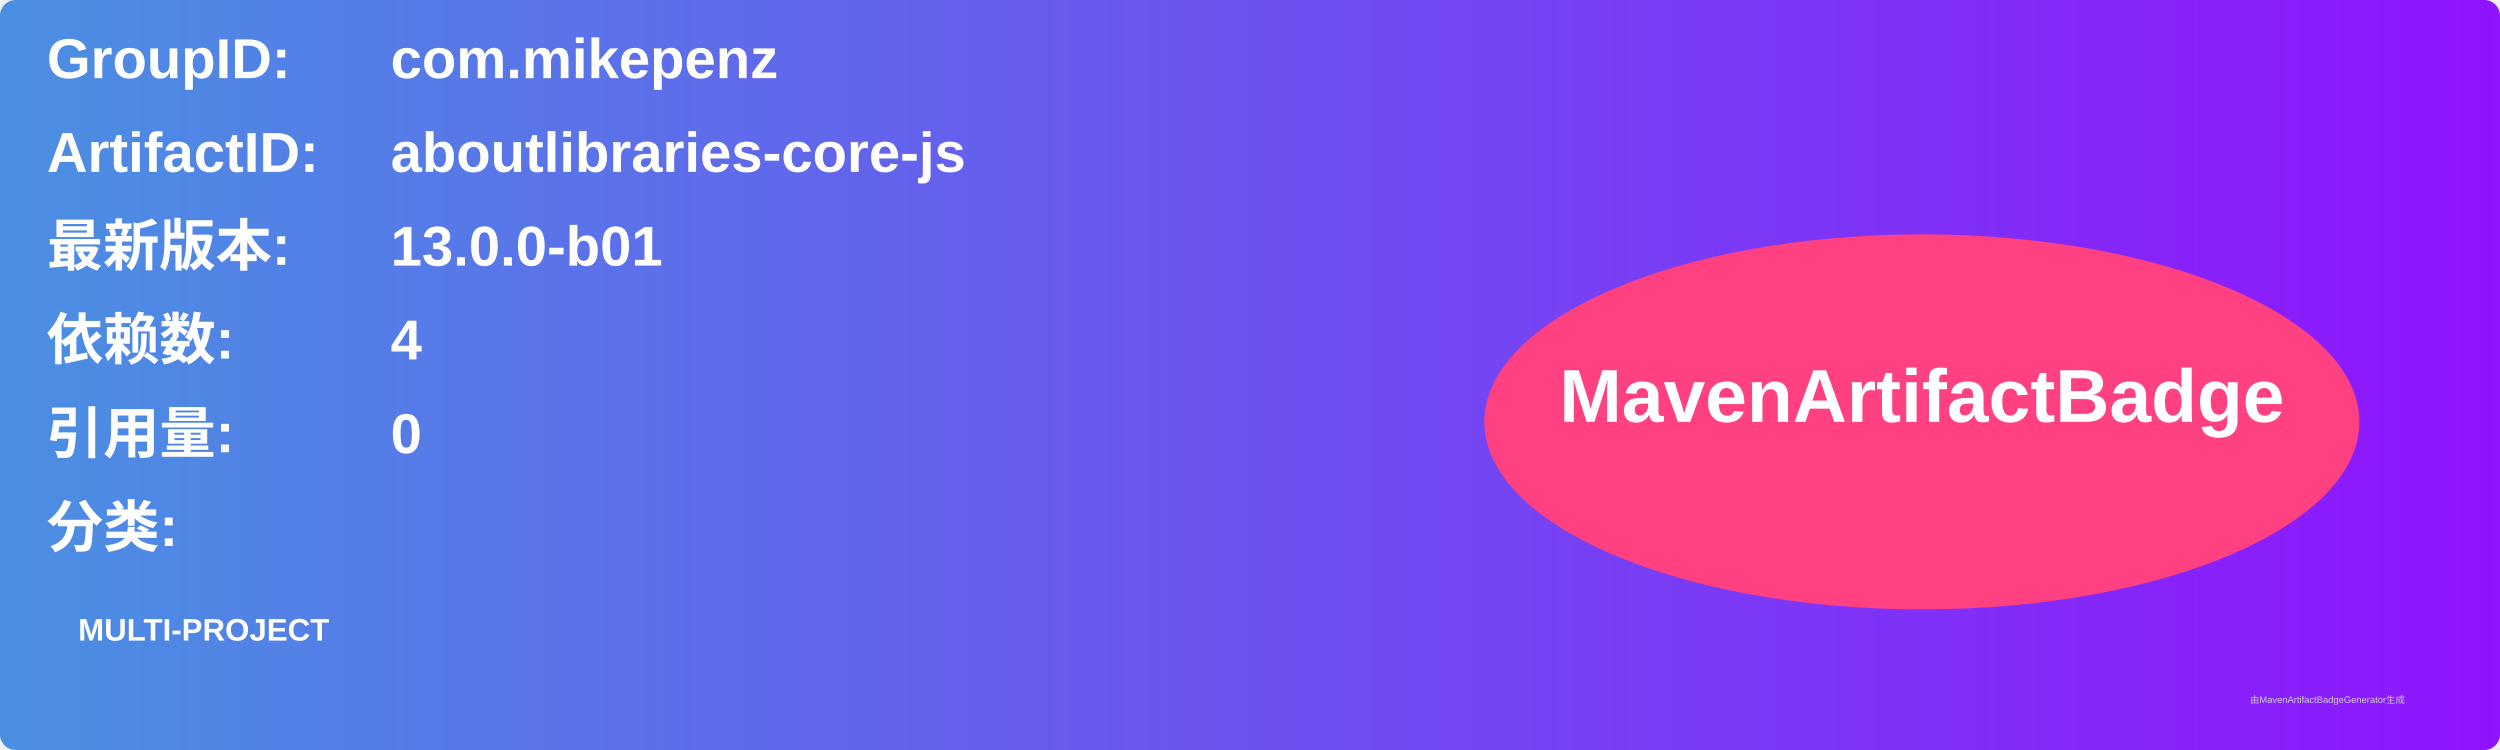
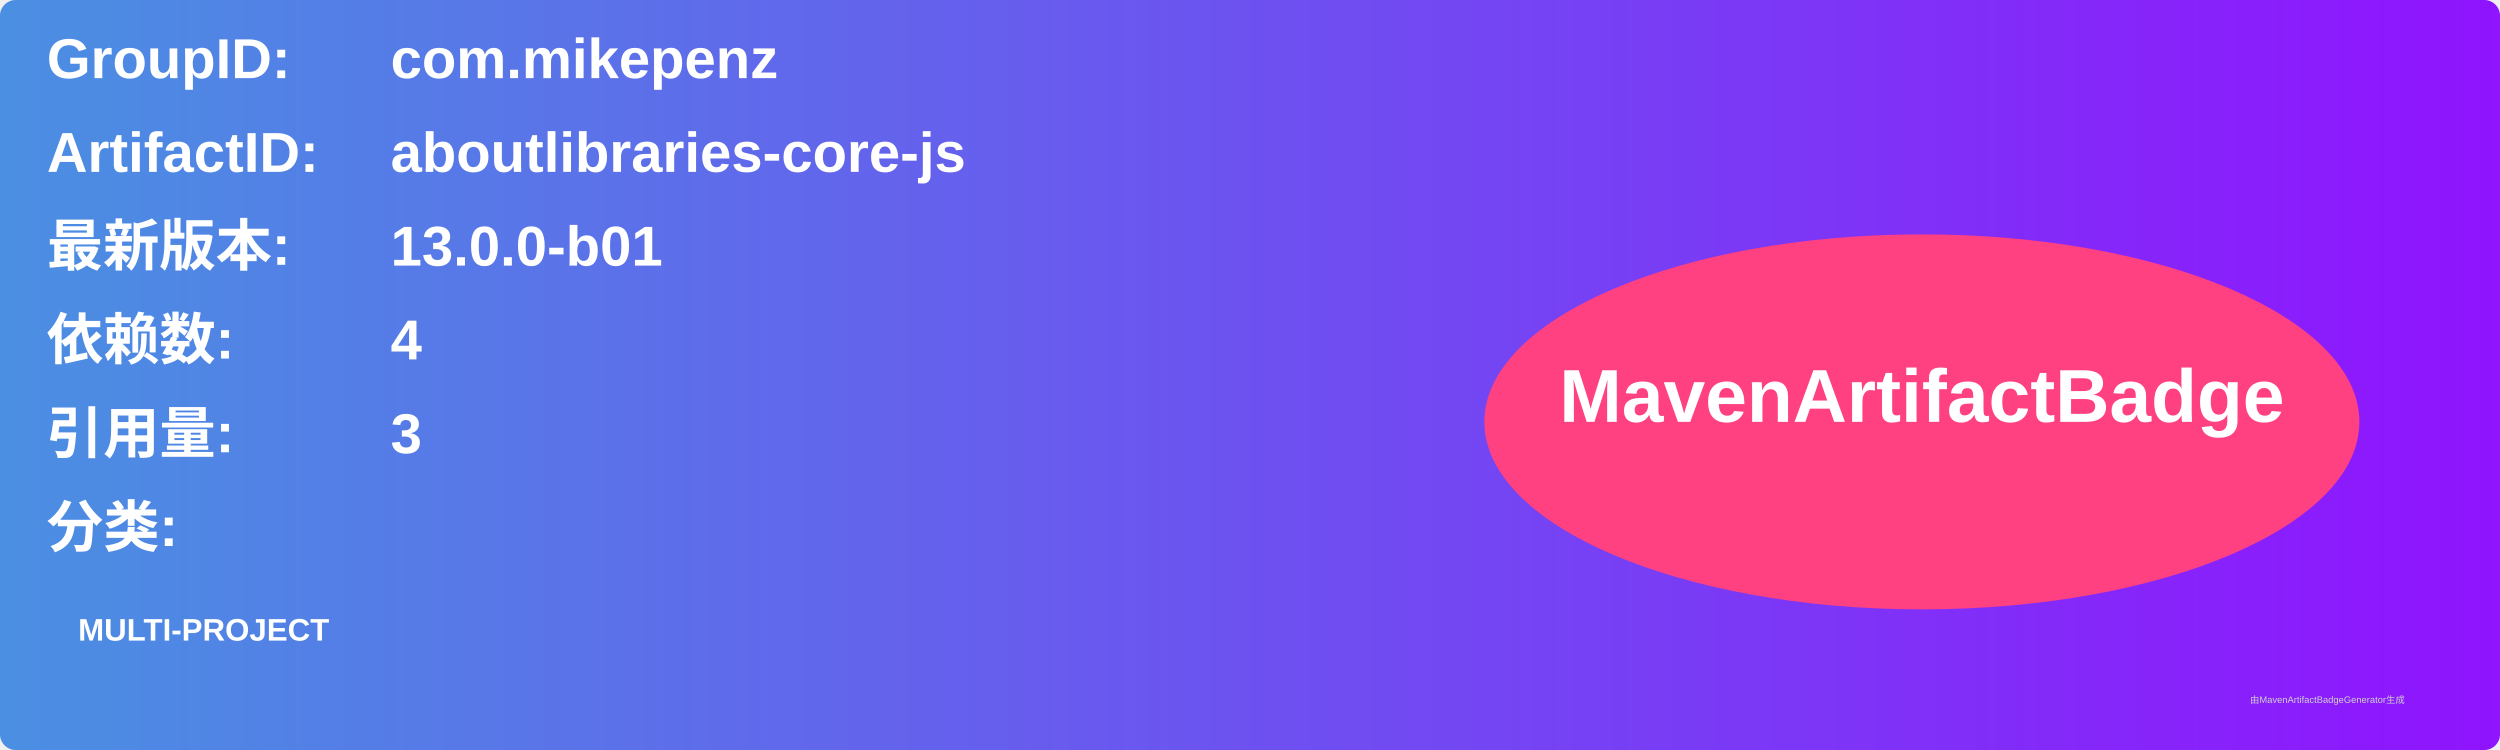
<svg xmlns="http://www.w3.org/2000/svg" width="800" height="240" viewBox="0 0 800 240">
  <linearGradient id="grad" x1="0%" y1="0%" x2="100%" y2="0%">
    <stop offset="0%" stop-color="#4a90e2" />
    <stop offset="100%" stop-color="#9013fe" />
  </linearGradient>
  <rect width="100%" height="100%" rx="5" ry="5" fill="url(#grad)" />
  <g transform="translate(15, 15)">
    <text x="0" y="10" font-family="Arial" font-size="18" fill="white" font-weight="bold" width="260">GroupID:</text>
    <text x="110" y="10" font-family="Arial" font-size="18" fill="white" font-weight="bold" width="460">com.mikepenz</text>
    <text x="0" y="40" font-family="Arial" font-size="18" fill="white" font-weight="bold" width="260">ArtifactID:</text>
    <text x="110" y="40" font-family="Arial" font-size="18" fill="white" font-weight="bold" width="460">aboutlibraries-core-js</text>
    <text x="0" y="70" font-family="Arial" font-size="18" fill="white" font-weight="bold">最新版本:</text>
    <text x="110" y="70" font-family="Arial" font-size="18" fill="white" font-weight="bold">
      <tspan font-weight="bold">13.0.0-b01</tspan>
    </text>
    <text x="0" y="100" font-family="Arial" font-size="18" fill="white" font-weight="bold">依赖数: </text>
    <text x="110" y="100" font-family="Arial" font-size="18" fill="white">
      <tspan font-weight="bold">4</tspan>
    </text>
    <text x="0" y="130" font-family="Arial" font-size="18" fill="white" font-weight="bold">引用量: </text>
    <text x="110" y="130" font-family="Arial" font-size="18" fill="white">
-       <tspan font-weight="bold">0</tspan>
+       <tspan font-weight="bold">3</tspan>
    </text>
    <text x="0" y="160" font-family="Arial" font-size="18" fill="white" font-weight="bold">分类:</text>
    <text x="10" y="190" font-family="Arial" font-size="10" fill="white">
      <tspan font-weight="bold">MULTI-PROJECT</tspan>
    </text>
    <ellipse cx="600" cy="120" rx="140" ry="60" fill="#ff4081" />
    <text x="600" y="120" text-anchor="middle" font-family="Arial" font-size="24" fill="white" font-weight="bold">MavenArtifactBadge</text>
  </g>
  <text x="720" y="225" font-family="Arial" font-size="3" fill="#d0d0d0">由MavenArtifactBadgeGenerator生成</text>
</svg>
